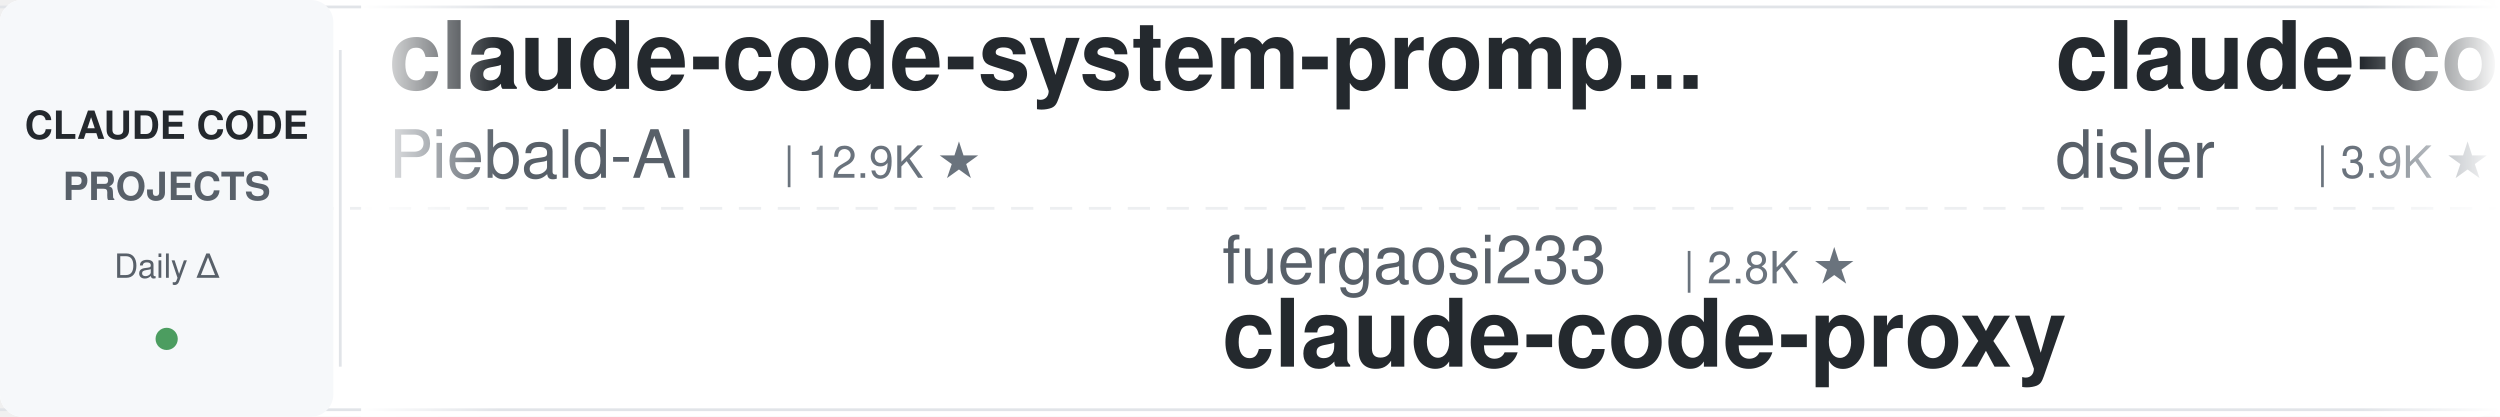
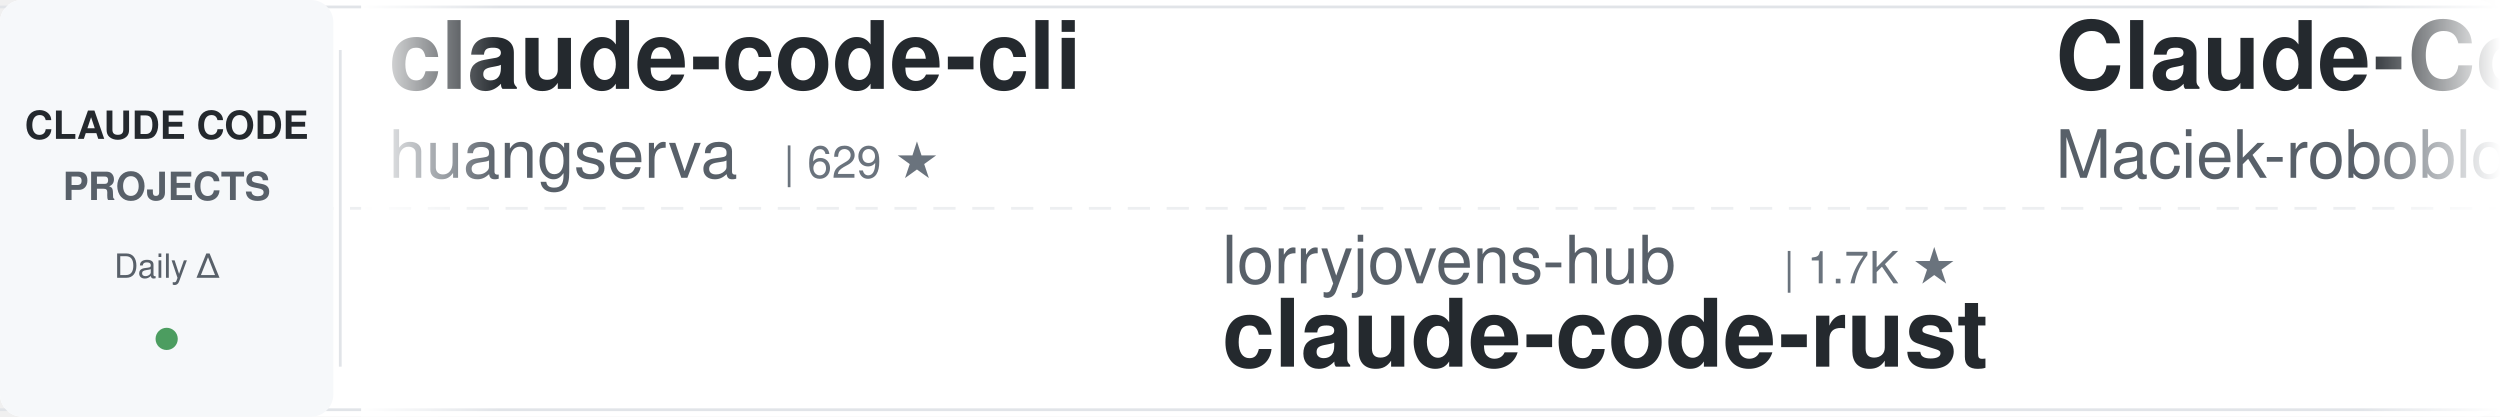
<svg xmlns="http://www.w3.org/2000/svg" width="900" height="150">
  <defs>
    <linearGradient id="leftFade" x1="0%" y1="0%" x2="100%" y2="0%">
      <stop offset="0%" style="stop-color:#ffffff;stop-opacity:1" />
      <stop offset="100%" style="stop-color:#ffffff;stop-opacity:0" />
    </linearGradient>
    <linearGradient id="rightFade" x1="0%" y1="0%" x2="100%" y2="0%">
      <stop offset="0%" style="stop-color:#ffffff;stop-opacity:0" />
      <stop offset="100%" style="stop-color:#ffffff;stop-opacity:1" />
    </linearGradient>
  </defs>
  <rect width="900" height="150" fill="#ffffff" rx="8" />
  <rect x="0" y="2" width="900" height="1" fill="#e1e4e8" />
  <rect x="0" y="147" width="900" height="1" fill="#e1e4e8" />
  <line x1="0" y1="75" x2="900" y2="75" stroke="#e1e4e8" stroke-width="1" stroke-dasharray="8 6" opacity="0.6" />
  <rect x="0" y="0" width="120" height="150" fill="#f6f8fa" rx="8" />
  <text x="60" y="50" font-family="-apple-system, BlinkMacSystemFont, 'Segoe UI', Helvetica, Arial, sans-serif" font-size="14" font-weight="600" fill="#24292e" text-anchor="middle">CLAUDE CODE</text>
  <text x="60" y="72" font-family="-apple-system, BlinkMacSystemFont, 'Segoe UI', Helvetica, Arial, sans-serif" font-size="14" font-weight="600" fill="#586069" text-anchor="middle">PROJECTS</text>
  <text x="60" y="100" font-family="-apple-system, BlinkMacSystemFont, 'Segoe UI', Helvetica, Arial, sans-serif" font-size="12" font-weight="500" fill="#586069" text-anchor="middle">Daily Δ</text>
  <circle cx="60" cy="122" r="4" fill="#22863a" opacity="0.8" />
  <rect x="122" y="18" width="1" height="114" fill="#e1e4e8" />
  <clipPath id="tickerClip">
    <rect x="130" y="0" width="770" height="150" />
  </clipPath>
  <g clip-path="url(#tickerClip)">
    <g id="tickerItems">
      <animateTransform attributeName="transform" attributeType="XML" type="translate" from="0 0" to="-3000 0" dur="54s" repeatCount="indefinite" />
      <g transform="translate(0, 0)">
-         <text x="140" y="32" font-family="-apple-system, BlinkMacSystemFont, 'Segoe UI', Helvetica, Arial, sans-serif" font-size="34" font-weight="600" fill="#24292e">claude-code-system-promp...</text>
-         <text x="140" y="64" font-family="-apple-system, BlinkMacSystemFont, 'Segoe UI', Helvetica, Arial, sans-serif" font-size="24" font-weight="400" fill="#586069">Piebald-AI</text>
-         <text x="282" y="64" font-family="-apple-system, BlinkMacSystemFont, 'Segoe UI', Helvetica, Arial, sans-serif" font-size="16" font-weight="500" fill="#6a737d">| 12.9K ★</text>
+         <text x="140" y="32" font-family="-apple-system, BlinkMacSystemFont, 'Segoe UI', Helvetica, Arial, sans-serif" font-size="34" font-weight="600" fill="#24292e">claude-code-cli</text>
+         <text x="140" y="64" font-family="-apple-system, BlinkMacSystemFont, 'Segoe UI', Helvetica, Arial, sans-serif" font-size="24" font-weight="400" fill="#586069">huangserva</text>
+         <text x="282" y="64" font-family="-apple-system, BlinkMacSystemFont, 'Segoe UI', Helvetica, Arial, sans-serif" font-size="16" font-weight="500" fill="#6a737d">| 629 ★</text>
      </g>
      <g transform="translate(300, 0)">
-         <text x="140" y="102" font-family="-apple-system, BlinkMacSystemFont, 'Segoe UI', Helvetica, Arial, sans-serif" font-size="24" font-weight="400" fill="#586069">fuergaosi233</text>
-         <text x="306" y="102" font-family="-apple-system, BlinkMacSystemFont, 'Segoe UI', Helvetica, Arial, sans-serif" font-size="16" font-weight="500" fill="#6a737d">| 2.8K ★</text>
-         <text x="140" y="132" font-family="-apple-system, BlinkMacSystemFont, 'Segoe UI', Helvetica, Arial, sans-serif" font-size="34" font-weight="600" fill="#24292e">claude-code-proxy</text>
+         <text x="140" y="102" font-family="-apple-system, BlinkMacSystemFont, 'Segoe UI', Helvetica, Arial, sans-serif" font-size="24" font-weight="400" fill="#586069">lorryjovens-hub</text>
+         <text x="342" y="102" font-family="-apple-system, BlinkMacSystemFont, 'Segoe UI', Helvetica, Arial, sans-serif" font-size="16" font-weight="500" fill="#6a737d">| 1.7K ★</text>
+         <text x="140" y="132" font-family="-apple-system, BlinkMacSystemFont, 'Segoe UI', Helvetica, Arial, sans-serif" font-size="34" font-weight="600" fill="#24292e">claude-code-rust</text>
      </g>
      <g transform="translate(600, 0)">
-         <text x="140" y="32" font-family="-apple-system, BlinkMacSystemFont, 'Segoe UI', Helvetica, Arial, sans-serif" font-size="34" font-weight="600" fill="#24292e">claude-code-hooks-master...</text>
-         <text x="140" y="64" font-family="-apple-system, BlinkMacSystemFont, 'Segoe UI', Helvetica, Arial, sans-serif" font-size="24" font-weight="400" fill="#586069">disler</text>
-         <text x="234" y="64" font-family="-apple-system, BlinkMacSystemFont, 'Segoe UI', Helvetica, Arial, sans-serif" font-size="16" font-weight="500" fill="#6a737d">| 3.9K ★</text>
+         <text x="140" y="32" font-family="-apple-system, BlinkMacSystemFont, 'Segoe UI', Helvetica, Arial, sans-serif" font-size="34" font-weight="600" fill="#24292e">Claude-Code-Usage-Monito...</text>
+         <text x="140" y="64" font-family="-apple-system, BlinkMacSystemFont, 'Segoe UI', Helvetica, Arial, sans-serif" font-size="24" font-weight="400" fill="#586069">Maciek-roboblog</text>
+         <text x="342" y="64" font-family="-apple-system, BlinkMacSystemFont, 'Segoe UI', Helvetica, Arial, sans-serif" font-size="16" font-weight="500" fill="#6a737d">| 8.7K ★</text>
      </g>
      <g transform="translate(900, 0)">
-         <text x="140" y="102" font-family="-apple-system, BlinkMacSystemFont, 'Segoe UI', Helvetica, Arial, sans-serif" font-size="24" font-weight="400" fill="#586069">LING71671</text>
-         <text x="270" y="102" font-family="-apple-system, BlinkMacSystemFont, 'Segoe UI', Helvetica, Arial, sans-serif" font-size="16" font-weight="500" fill="#6a737d">| 970 ★</text>
-         <text x="140" y="132" font-family="-apple-system, BlinkMacSystemFont, 'Segoe UI', Helvetica, Arial, sans-serif" font-size="34" font-weight="600" fill="#24292e">Open-ClaudeCode</text>
+         <text x="140" y="102" font-family="-apple-system, BlinkMacSystemFont, 'Segoe UI', Helvetica, Arial, sans-serif" font-size="24" font-weight="400" fill="#586069">ponponon</text>
+         <text x="258" y="102" font-family="-apple-system, BlinkMacSystemFont, 'Segoe UI', Helvetica, Arial, sans-serif" font-size="16" font-weight="500" fill="#6a737d">| 2.3K ★</text>
+         <text x="140" y="132" font-family="-apple-system, BlinkMacSystemFont, 'Segoe UI', Helvetica, Arial, sans-serif" font-size="34" font-weight="600" fill="#24292e">claude_code_src</text>
      </g>
      <g transform="translate(1200, 0)">
-         <text x="140" y="32" font-family="-apple-system, BlinkMacSystemFont, 'Segoe UI', Helvetica, Arial, sans-serif" font-size="34" font-weight="600" fill="#24292e">claude-code-prompts</text>
-         <text x="140" y="64" font-family="-apple-system, BlinkMacSystemFont, 'Segoe UI', Helvetica, Arial, sans-serif" font-size="24" font-weight="400" fill="#586069">repowise-dev</text>
-         <text x="306" y="64" font-family="-apple-system, BlinkMacSystemFont, 'Segoe UI', Helvetica, Arial, sans-serif" font-size="16" font-weight="500" fill="#6a737d">| 1.2K ★</text>
+         <text x="140" y="32" font-family="-apple-system, BlinkMacSystemFont, 'Segoe UI', Helvetica, Arial, sans-serif" font-size="34" font-weight="600" fill="#24292e">claude-code-reverse</text>
+         <text x="140" y="64" font-family="-apple-system, BlinkMacSystemFont, 'Segoe UI', Helvetica, Arial, sans-serif" font-size="24" font-weight="400" fill="#586069">Yuyz0112</text>
+         <text x="258" y="64" font-family="-apple-system, BlinkMacSystemFont, 'Segoe UI', Helvetica, Arial, sans-serif" font-size="16" font-weight="500" fill="#6a737d">| 2.4K ★</text>
      </g>
      <g transform="translate(1500, 0)">
-         <text x="140" y="102" font-family="-apple-system, BlinkMacSystemFont, 'Segoe UI', Helvetica, Arial, sans-serif" font-size="24" font-weight="400" fill="#586069">huangjia2019</text>
-         <text x="306" y="102" font-family="-apple-system, BlinkMacSystemFont, 'Segoe UI', Helvetica, Arial, sans-serif" font-size="16" font-weight="500" fill="#6a737d">| 1.1K ★</text>
-         <text x="140" y="132" font-family="-apple-system, BlinkMacSystemFont, 'Segoe UI', Helvetica, Arial, sans-serif" font-size="34" font-weight="600" fill="#24292e">claude-code-engineering</text>
+         <text x="140" y="102" font-family="-apple-system, BlinkMacSystemFont, 'Segoe UI', Helvetica, Arial, sans-serif" font-size="24" font-weight="400" fill="#586069">nicedreamzapp</text>
+         <text x="318" y="102" font-family="-apple-system, BlinkMacSystemFont, 'Segoe UI', Helvetica, Arial, sans-serif" font-size="16" font-weight="500" fill="#6a737d">| 3.4K ★</text>
+         <text x="140" y="132" font-family="-apple-system, BlinkMacSystemFont, 'Segoe UI', Helvetica, Arial, sans-serif" font-size="34" font-weight="600" fill="#24292e">claude-code-local</text>
      </g>
      <g transform="translate(1800, 0)">
-         <text x="140" y="32" font-family="-apple-system, BlinkMacSystemFont, 'Segoe UI', Helvetica, Arial, sans-serif" font-size="34" font-weight="600" fill="#24292e">claude-code-templates</text>
-         <text x="140" y="64" font-family="-apple-system, BlinkMacSystemFont, 'Segoe UI', Helvetica, Arial, sans-serif" font-size="24" font-weight="400" fill="#586069">davila7</text>
-         <text x="246" y="64" font-family="-apple-system, BlinkMacSystemFont, 'Segoe UI', Helvetica, Arial, sans-serif" font-size="16" font-weight="500" fill="#6a737d">| 32.7K ★</text>
+         <text x="140" y="32" font-family="-apple-system, BlinkMacSystemFont, 'Segoe UI', Helvetica, Arial, sans-serif" font-size="34" font-weight="600" fill="#24292e">how-claude-code-works</text>
+         <text x="140" y="64" font-family="-apple-system, BlinkMacSystemFont, 'Segoe UI', Helvetica, Arial, sans-serif" font-size="24" font-weight="400" fill="#586069">Windy3f3f3f3f</text>
+         <text x="318" y="64" font-family="-apple-system, BlinkMacSystemFont, 'Segoe UI', Helvetica, Arial, sans-serif" font-size="16" font-weight="500" fill="#6a737d">| 3.8K ★</text>
      </g>
      <g transform="translate(2100, 0)">
-         <text x="140" y="102" font-family="-apple-system, BlinkMacSystemFont, 'Segoe UI', Helvetica, Arial, sans-serif" font-size="24" font-weight="400" fill="#586069">ccplugins</text>
-         <text x="270" y="102" font-family="-apple-system, BlinkMacSystemFont, 'Segoe UI', Helvetica, Arial, sans-serif" font-size="16" font-weight="500" fill="#6a737d">| 977 ★</text>
-         <text x="140" y="132" font-family="-apple-system, BlinkMacSystemFont, 'Segoe UI', Helvetica, Arial, sans-serif" font-size="34" font-weight="600" fill="#24292e">awesome-claude-code-plug...</text>
+         <text x="140" y="102" font-family="-apple-system, BlinkMacSystemFont, 'Segoe UI', Helvetica, Arial, sans-serif" font-size="24" font-weight="400" fill="#586069">anthropics</text>
+         <text x="282" y="102" font-family="-apple-system, BlinkMacSystemFont, 'Segoe UI', Helvetica, Arial, sans-serif" font-size="16" font-weight="500" fill="#6a737d">| 181.9K ★</text>
+         <text x="140" y="132" font-family="-apple-system, BlinkMacSystemFont, 'Segoe UI', Helvetica, Arial, sans-serif" font-size="34" font-weight="600" fill="#24292e">skills</text>
      </g>
      <g transform="translate(2400, 0)">
-         <text x="140" y="32" font-family="-apple-system, BlinkMacSystemFont, 'Segoe UI', Helvetica, Arial, sans-serif" font-size="34" font-weight="600" fill="#24292e">Claude-Code-Source-Study</text>
-         <text x="140" y="64" font-family="-apple-system, BlinkMacSystemFont, 'Segoe UI', Helvetica, Arial, sans-serif" font-size="24" font-weight="400" fill="#586069">luyao618</text>
-         <text x="258" y="64" font-family="-apple-system, BlinkMacSystemFont, 'Segoe UI', Helvetica, Arial, sans-serif" font-size="16" font-weight="500" fill="#6a737d">| 1.7K ★</text>
+         <text x="140" y="32" font-family="-apple-system, BlinkMacSystemFont, 'Segoe UI', Helvetica, Arial, sans-serif" font-size="34" font-weight="600" fill="#24292e">claude_codex_bridge</text>
+         <text x="140" y="64" font-family="-apple-system, BlinkMacSystemFont, 'Segoe UI', Helvetica, Arial, sans-serif" font-size="24" font-weight="400" fill="#586069">SeemSeam</text>
+         <text x="258" y="64" font-family="-apple-system, BlinkMacSystemFont, 'Segoe UI', Helvetica, Arial, sans-serif" font-size="16" font-weight="500" fill="#6a737d">| 3.6K ★</text>
      </g>
      <g transform="translate(2700, 0)">
-         <text x="140" y="102" font-family="-apple-system, BlinkMacSystemFont, 'Segoe UI', Helvetica, Arial, sans-serif" font-size="24" font-weight="400" fill="#586069">andrew-kramer-inno</text>
-         <text x="378" y="102" font-family="-apple-system, BlinkMacSystemFont, 'Segoe UI', Helvetica, Arial, sans-serif" font-size="16" font-weight="500" fill="#6a737d">| 593 ★</text>
-         <text x="140" y="132" font-family="-apple-system, BlinkMacSystemFont, 'Segoe UI', Helvetica, Arial, sans-serif" font-size="34" font-weight="600" fill="#24292e">claude-code-source-build</text>
+         <text x="140" y="102" font-family="-apple-system, BlinkMacSystemFont, 'Segoe UI', Helvetica, Arial, sans-serif" font-size="24" font-weight="400" fill="#586069">AprilNEA</text>
+         <text x="258" y="102" font-family="-apple-system, BlinkMacSystemFont, 'Segoe UI', Helvetica, Arial, sans-serif" font-size="16" font-weight="500" fill="#6a737d">| 394 ★</text>
+         <text x="140" y="132" font-family="-apple-system, BlinkMacSystemFont, 'Segoe UI', Helvetica, Arial, sans-serif" font-size="34" font-weight="600" fill="#24292e">claude-code-source</text>
      </g>
      <g transform="translate(3000, 0)">
-         <text x="140" y="32" font-family="-apple-system, BlinkMacSystemFont, 'Segoe UI', Helvetica, Arial, sans-serif" font-size="34" font-weight="600" fill="#24292e">claude-code-system-promp...</text>
-         <text x="140" y="64" font-family="-apple-system, BlinkMacSystemFont, 'Segoe UI', Helvetica, Arial, sans-serif" font-size="24" font-weight="400" fill="#586069">Piebald-AI</text>
-         <text x="282" y="64" font-family="-apple-system, BlinkMacSystemFont, 'Segoe UI', Helvetica, Arial, sans-serif" font-size="16" font-weight="500" fill="#6a737d">| 12.9K ★</text>
+         <text x="140" y="32" font-family="-apple-system, BlinkMacSystemFont, 'Segoe UI', Helvetica, Arial, sans-serif" font-size="34" font-weight="600" fill="#24292e">claude-code-cli</text>
+         <text x="140" y="64" font-family="-apple-system, BlinkMacSystemFont, 'Segoe UI', Helvetica, Arial, sans-serif" font-size="24" font-weight="400" fill="#586069">huangserva</text>
+         <text x="282" y="64" font-family="-apple-system, BlinkMacSystemFont, 'Segoe UI', Helvetica, Arial, sans-serif" font-size="16" font-weight="500" fill="#6a737d">| 629 ★</text>
      </g>
      <g transform="translate(3300, 0)">
-         <text x="140" y="102" font-family="-apple-system, BlinkMacSystemFont, 'Segoe UI', Helvetica, Arial, sans-serif" font-size="24" font-weight="400" fill="#586069">fuergaosi233</text>
-         <text x="306" y="102" font-family="-apple-system, BlinkMacSystemFont, 'Segoe UI', Helvetica, Arial, sans-serif" font-size="16" font-weight="500" fill="#6a737d">| 2.8K ★</text>
-         <text x="140" y="132" font-family="-apple-system, BlinkMacSystemFont, 'Segoe UI', Helvetica, Arial, sans-serif" font-size="34" font-weight="600" fill="#24292e">claude-code-proxy</text>
+         <text x="140" y="102" font-family="-apple-system, BlinkMacSystemFont, 'Segoe UI', Helvetica, Arial, sans-serif" font-size="24" font-weight="400" fill="#586069">lorryjovens-hub</text>
+         <text x="342" y="102" font-family="-apple-system, BlinkMacSystemFont, 'Segoe UI', Helvetica, Arial, sans-serif" font-size="16" font-weight="500" fill="#6a737d">| 1.7K ★</text>
+         <text x="140" y="132" font-family="-apple-system, BlinkMacSystemFont, 'Segoe UI', Helvetica, Arial, sans-serif" font-size="34" font-weight="600" fill="#24292e">claude-code-rust</text>
      </g>
      <g transform="translate(3600, 0)">
-         <text x="140" y="32" font-family="-apple-system, BlinkMacSystemFont, 'Segoe UI', Helvetica, Arial, sans-serif" font-size="34" font-weight="600" fill="#24292e">claude-code-hooks-master...</text>
-         <text x="140" y="64" font-family="-apple-system, BlinkMacSystemFont, 'Segoe UI', Helvetica, Arial, sans-serif" font-size="24" font-weight="400" fill="#586069">disler</text>
-         <text x="234" y="64" font-family="-apple-system, BlinkMacSystemFont, 'Segoe UI', Helvetica, Arial, sans-serif" font-size="16" font-weight="500" fill="#6a737d">| 3.9K ★</text>
+         <text x="140" y="32" font-family="-apple-system, BlinkMacSystemFont, 'Segoe UI', Helvetica, Arial, sans-serif" font-size="34" font-weight="600" fill="#24292e">Claude-Code-Usage-Monito...</text>
+         <text x="140" y="64" font-family="-apple-system, BlinkMacSystemFont, 'Segoe UI', Helvetica, Arial, sans-serif" font-size="24" font-weight="400" fill="#586069">Maciek-roboblog</text>
+         <text x="342" y="64" font-family="-apple-system, BlinkMacSystemFont, 'Segoe UI', Helvetica, Arial, sans-serif" font-size="16" font-weight="500" fill="#6a737d">| 8.7K ★</text>
      </g>
      <g transform="translate(3900, 0)">
-         <text x="140" y="102" font-family="-apple-system, BlinkMacSystemFont, 'Segoe UI', Helvetica, Arial, sans-serif" font-size="24" font-weight="400" fill="#586069">LING71671</text>
-         <text x="270" y="102" font-family="-apple-system, BlinkMacSystemFont, 'Segoe UI', Helvetica, Arial, sans-serif" font-size="16" font-weight="500" fill="#6a737d">| 970 ★</text>
-         <text x="140" y="132" font-family="-apple-system, BlinkMacSystemFont, 'Segoe UI', Helvetica, Arial, sans-serif" font-size="34" font-weight="600" fill="#24292e">Open-ClaudeCode</text>
+         <text x="140" y="102" font-family="-apple-system, BlinkMacSystemFont, 'Segoe UI', Helvetica, Arial, sans-serif" font-size="24" font-weight="400" fill="#586069">ponponon</text>
+         <text x="258" y="102" font-family="-apple-system, BlinkMacSystemFont, 'Segoe UI', Helvetica, Arial, sans-serif" font-size="16" font-weight="500" fill="#6a737d">| 2.3K ★</text>
+         <text x="140" y="132" font-family="-apple-system, BlinkMacSystemFont, 'Segoe UI', Helvetica, Arial, sans-serif" font-size="34" font-weight="600" fill="#24292e">claude_code_src</text>
      </g>
    </g>
  </g>
  <rect x="130" y="0" width="50" height="150" fill="url(#leftFade)" />
  <rect x="850" y="0" width="50" height="150" fill="url(#rightFade)" />
</svg>
